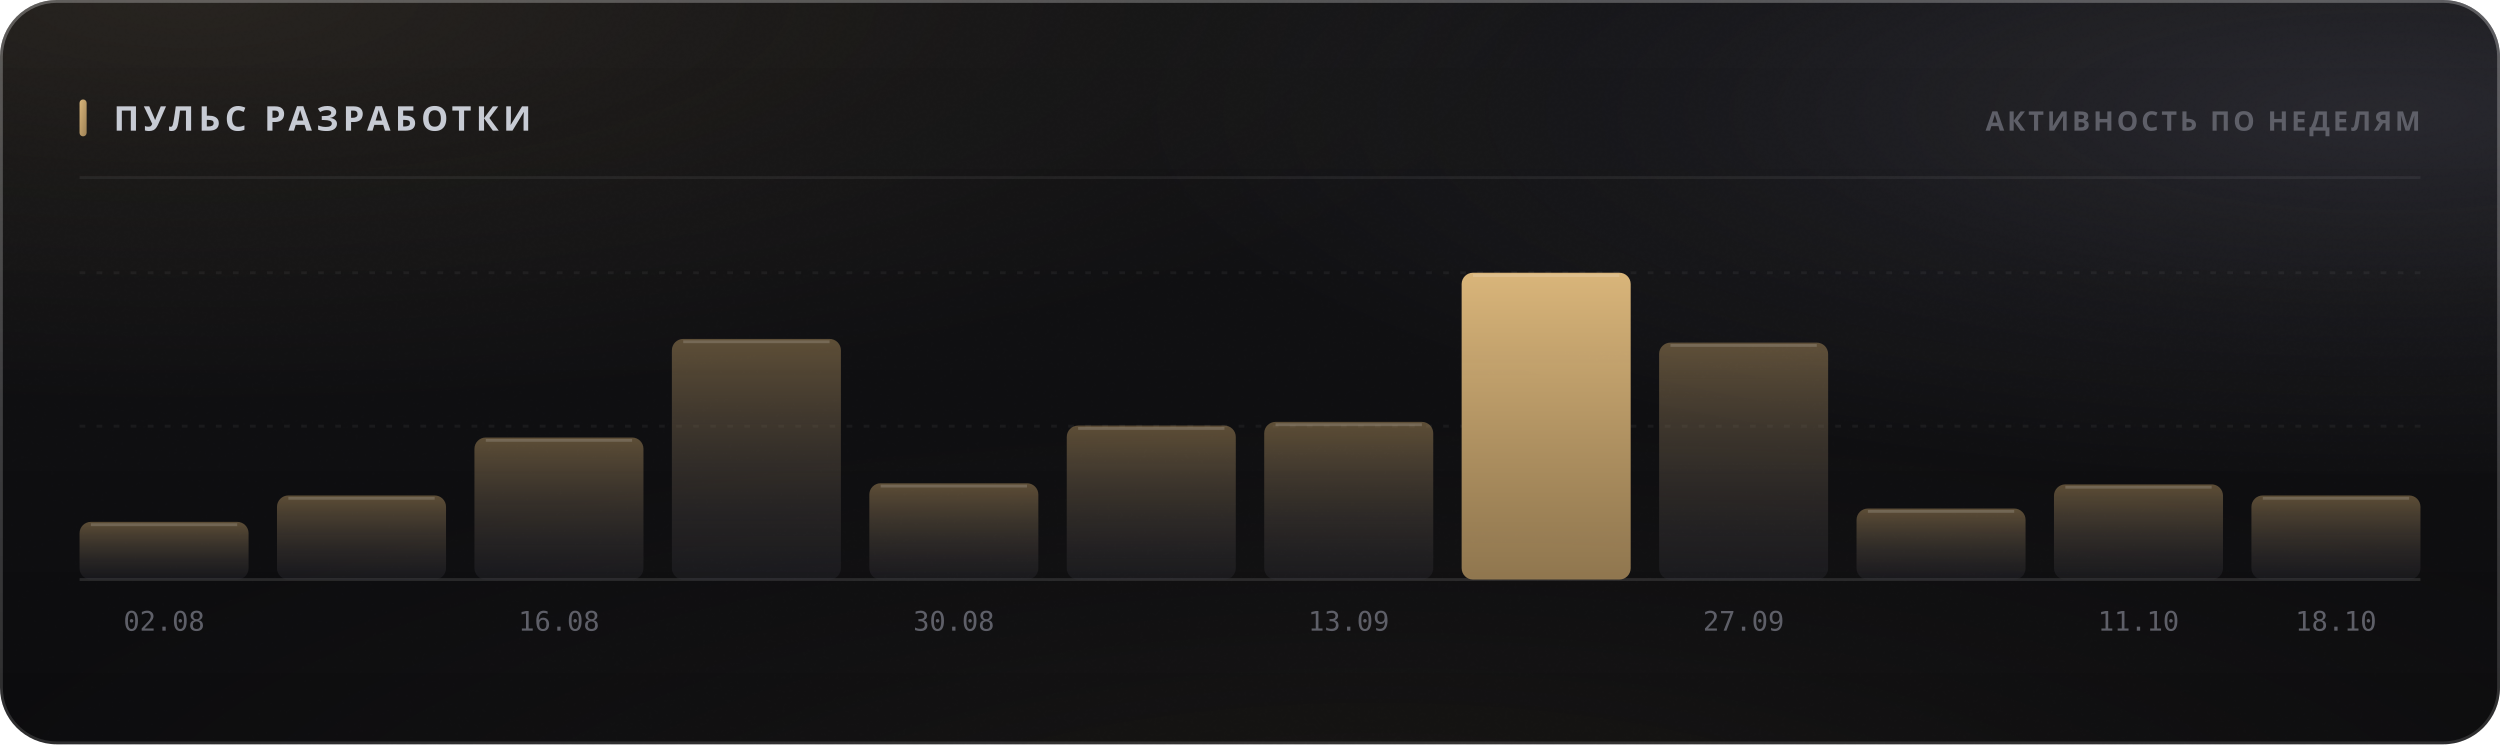
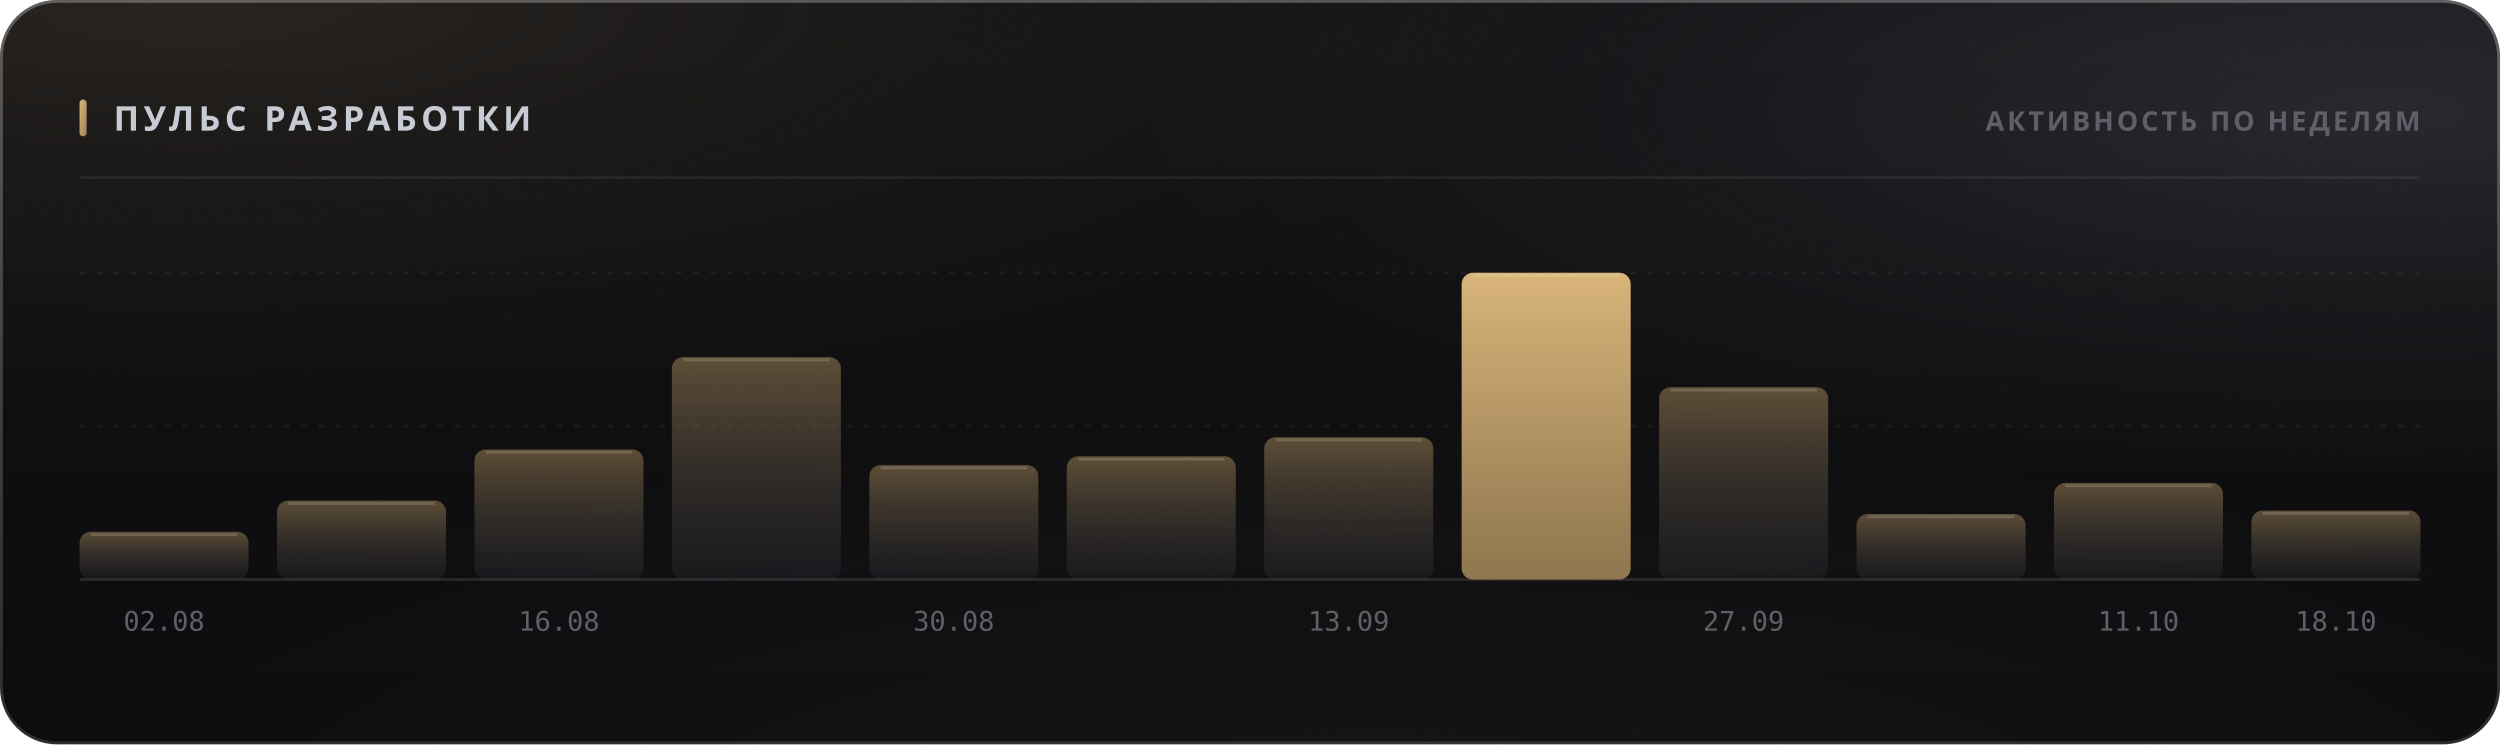
<svg xmlns="http://www.w3.org/2000/svg" width="880" height="262" viewBox="0 0 880 262" role="img">
  <style>
  text { font-family: -apple-system, BlinkMacSystemFont, 'Segoe UI', 'Noto Sans', Helvetica, Arial, sans-serif; }
  .mono { font-family: ui-monospace, 'SF Mono', 'Cascadia Mono', 'DejaVu Sans Mono', Menlo, Consolas, monospace; font-variant-numeric: tabular-nums; }
  .caps { letter-spacing: .1em; text-transform: uppercase; }

  @keyframes sheen  { from { transform: translateX(-120%); } to { transform: translateX(260%); } }
  @keyframes rise   { from { opacity: 0; transform: translateY(6px); } to { opacity: 1; transform: none; } }
  @keyframes slide  { from { opacity: 0; transform: translateX(-8px); } to { opacity: 1; transform: none; } }
  @keyframes grow   { from { transform: scaleY(0); } to { transform: scaleY(1); } }
  @keyframes widen  { from { transform: scaleX(0); } to { transform: scaleX(1); } }
  @keyframes draw   { from { stroke-dashoffset: 200; } to { stroke-dashoffset: 0; } }

  .sheen { animation: sheen 5.5s cubic-bezier(.45,0,.2,1) infinite; }
  .rise  { animation: rise .5s cubic-bezier(.16,1,.3,1) both; }
  .slide { animation: slide .42s cubic-bezier(.16,1,.3,1) both; }
  .bar   { transform-box: fill-box; transform-origin: 50% 100%;
           animation: grow .62s cubic-bezier(.16,1,.3,1) both; }
  .fill  { transform-box: fill-box; transform-origin: 0% 50%;
           animation: widen .8s cubic-bezier(.16,1,.3,1) both; }
  /* The hidden start state lives in the keyframes, never in the static rule.
     A renderer that ignores CSS animations then falls back to the FINISHED
     state — a drawn line, visible text — instead of an empty panel. */
  .spark { stroke-dasharray: 200;
           animation: draw 1.1s cubic-bezier(.16,1,.3,1) both; }

  @media (prefers-reduced-motion: reduce) {
    .sheen { animation: none; opacity: 0; }
    .rise, .slide, .bar, .fill, .spark { animation: none; opacity: 1; transform: none;
                                         stroke-dashoffset: 0; }
  }</style>
  <defs>
    <filter id="grain5" x="0" y="0" width="100%" height="100%">
      <feTurbulence type="fractalNoise" baseFrequency="0.85" numOctaves="3" stitchTiles="stitch" />
      <feColorMatrix type="saturate" values="0" />
    </filter>
    <linearGradient id="accent1" x1="0" y1="0" x2="1" y2="1">
      <stop offset="0%" stop-color="#d9b57a" />
      <stop offset="100%" stop-color="#9d8155" />
    </linearGradient>
    <radialGradient id="aurora6" cx="0.08" cy="0" r="0.55">
      <stop offset="0%" stop-color="#d9b47a" stop-opacity="0.1" />
      <stop offset="55%" stop-color="#d9b47a" stop-opacity="0.035" />
      <stop offset="100%" stop-color="#d9b47a" stop-opacity="0" />
    </radialGradient>
    <radialGradient id="aurora7" cx="0.95" cy="0.15" r="0.5">
      <stop offset="0%" stop-color="#706f83" stop-opacity="0.22" />
      <stop offset="55%" stop-color="#706f83" stop-opacity="0.077" />
      <stop offset="100%" stop-color="#706f83" stop-opacity="0" />
    </radialGradient>
    <radialGradient id="aurora8" cx="0.55" cy="1.15" r="0.6">
      <stop offset="0%" stop-color="#b39b74" stop-opacity="0.07" />
      <stop offset="55%" stop-color="#b39b74" stop-opacity="0.025" />
      <stop offset="100%" stop-color="#b39b74" stop-opacity="0" />
    </radialGradient>
    <linearGradient id="glass2" x1="0" y1="0" x2="0" y2="1">
      <stop offset="0%" stop-color="#ffffff" stop-opacity="0.036" />
      <stop offset="100%" stop-color="#ffffff" stop-opacity="0.007" />
    </linearGradient>
    <linearGradient id="rim3" x1="0" y1="0" x2="0" y2="1">
      <stop offset="0%" stop-color="#ffffff" stop-opacity="0.182" />
      <stop offset="100%" stop-color="#ffffff" stop-opacity="0.025" />
    </linearGradient>
    <linearGradient id="spec4" x1="0" y1="0" x2="1" y2="0">
      <stop offset="0%" stop-color="#ffffff" stop-opacity="0" />
      <stop offset="35%" stop-color="#ffffff" stop-opacity="0.336" />
      <stop offset="70%" stop-color="#ffffff" stop-opacity="0.118" />
      <stop offset="100%" stop-color="#ffffff" stop-opacity="0" />
    </linearGradient>
    <linearGradient id="barfill9" x1="0" y1="0" x2="0" y2="1">
      <stop offset="0%" stop-color="#9d8155" stop-opacity="0.55" />
      <stop offset="100%" stop-color="#3c3c47" stop-opacity="0.22" />
    </linearGradient>
    <linearGradient id="barfill10" x1="0" y1="0" x2="0" y2="1">
      <stop offset="0%" stop-color="#9d8155" stop-opacity="0.55" />
      <stop offset="100%" stop-color="#3c3c47" stop-opacity="0.22" />
    </linearGradient>
    <linearGradient id="barfill11" x1="0" y1="0" x2="0" y2="1">
      <stop offset="0%" stop-color="#9d8155" stop-opacity="0.55" />
      <stop offset="100%" stop-color="#3c3c47" stop-opacity="0.22" />
    </linearGradient>
    <linearGradient id="barfill12" x1="0" y1="0" x2="0" y2="1">
      <stop offset="0%" stop-color="#9d8155" stop-opacity="0.55" />
      <stop offset="100%" stop-color="#3c3c47" stop-opacity="0.22" />
    </linearGradient>
    <linearGradient id="barfill13" x1="0" y1="0" x2="0" y2="1">
      <stop offset="0%" stop-color="#9d8155" stop-opacity="0.55" />
      <stop offset="100%" stop-color="#3c3c47" stop-opacity="0.22" />
    </linearGradient>
    <linearGradient id="barfill14" x1="0" y1="0" x2="0" y2="1">
      <stop offset="0%" stop-color="#9d8155" stop-opacity="0.55" />
      <stop offset="100%" stop-color="#3c3c47" stop-opacity="0.22" />
    </linearGradient>
    <linearGradient id="barfill15" x1="0" y1="0" x2="0" y2="1">
      <stop offset="0%" stop-color="#9d8155" stop-opacity="0.55" />
      <stop offset="100%" stop-color="#3c3c47" stop-opacity="0.22" />
    </linearGradient>
    <linearGradient id="barfill16" x1="0" y1="0" x2="0" y2="1">
      <stop offset="0%" stop-color="#d9b57a" stop-opacity="1" />
      <stop offset="100%" stop-color="#9d8155" stop-opacity="0.9" />
    </linearGradient>
    <linearGradient id="barfill17" x1="0" y1="0" x2="0" y2="1">
      <stop offset="0%" stop-color="#9d8155" stop-opacity="0.55" />
      <stop offset="100%" stop-color="#3c3c47" stop-opacity="0.22" />
    </linearGradient>
    <linearGradient id="barfill18" x1="0" y1="0" x2="0" y2="1">
      <stop offset="0%" stop-color="#9d8155" stop-opacity="0.55" />
      <stop offset="100%" stop-color="#3c3c47" stop-opacity="0.22" />
    </linearGradient>
    <linearGradient id="barfill19" x1="0" y1="0" x2="0" y2="1">
      <stop offset="0%" stop-color="#9d8155" stop-opacity="0.55" />
      <stop offset="100%" stop-color="#3c3c47" stop-opacity="0.22" />
    </linearGradient>
    <linearGradient id="barfill20" x1="0" y1="0" x2="0" y2="1">
      <stop offset="0%" stop-color="#9d8155" stop-opacity="0.55" />
      <stop offset="100%" stop-color="#3c3c47" stop-opacity="0.22" />
    </linearGradient>
  </defs>
  <rect width="880" height="262" rx="20" fill="#0a0a0c" />
  <rect width="880" height="262" rx="20" fill="url(#aurora6)" />
  <rect width="880" height="262" rx="20" fill="url(#aurora7)" />
  <rect width="880" height="262" rx="20" fill="url(#aurora8)" />
  <rect width="880" height="262" rx="20" fill="url(#glass2)" />
  <rect width="880" height="262" rx="20" filter="url(#grain5)" opacity="0.085" style="mix-blend-mode:overlay" />
  <rect x=".5" y=".5" width="879" height="261" rx="19.5" fill="none" stroke="rgba(255,255,255,0.11)" />
  <rect x=".5" y=".5" width="879" height="261" rx="19.5" fill="none" stroke="url(#rim3)" />
  <path d="M20 1 H860" stroke="url(#spec4)" stroke-width="1.2" fill="none" />
  <rect x="28" y="35" width="2.5" height="13" rx="1.25" fill="url(#accent1)" />
  <text x="40" y="46" font-size="12" font-weight="700" fill="#c7cbd4" letter-spacing="0.13em">ПУЛЬС РАЗРАБОТКИ</text>
  <text x="852" y="46" font-size="9.5" font-weight="600" fill="#5e5f68" text-anchor="end" letter-spacing="0.11em">АКТИВНОСТЬ ПО НЕДЕЛЯМ</text>
  <path d="M28 62.5 H852" stroke="rgba(255,255,255,0.06)" stroke-width="1" />
  <path d="M28 150.0 H852" stroke="rgba(255,255,255,0.05)" stroke-width="1" stroke-dasharray="2 4" />
  <path d="M28 96.0 H852" stroke="rgba(255,255,255,0.05)" stroke-width="1" stroke-dasharray="2 4" />
  <path d="M28 204 H852" stroke="rgba(255,255,255,0.11)" stroke-width="1" />
-   <rect class="bar" x="28.0" y="183.7" width="59.5" height="20.3" rx="4" fill="url(#barfill9)" opacity="1" style="animation-delay:0s" />
-   <path d="M32.0 184.7 H83.5" stroke="rgba(255,255,255,0.154)" stroke-width="1" />
+   <rect class="bar" x="28.0" y="187.2" width="59.5" height="16.8" rx="4" fill="url(#barfill9)" opacity="1" style="animation-delay:0s" />
+   <path d="M32.0 188.2 H83.5" stroke="rgba(255,255,255,0.154)" stroke-width="1" />
  <text x="57.75" y="222" font-size="9.5" font-weight="400" fill="#5e5f68" text-anchor="middle" class="mono">02.08</text>
-   <rect class="bar" x="97.5" y="174.4" width="59.5" height="29.6" rx="4" fill="url(#barfill10)" opacity="1" style="animation-delay:0.038s" />
-   <path d="M101.5 175.4 H153.0" stroke="rgba(255,255,255,0.154)" stroke-width="1" />
-   <rect class="bar" x="167.0" y="154.0" width="59.5" height="50.0" rx="4" fill="url(#barfill11)" opacity="1" style="animation-delay:0.076s" />
-   <path d="M171.0 155.0 H222.5" stroke="rgba(255,255,255,0.154)" stroke-width="1" />
+   <rect class="bar" x="97.5" y="176.2" width="59.5" height="27.8" rx="4" fill="url(#barfill10)" opacity="1" style="animation-delay:0.038s" />
+   <path d="M101.5 177.2 H153.0" stroke="rgba(255,255,255,0.154)" stroke-width="1" />
+   <rect class="bar" x="167.0" y="158.2" width="59.5" height="45.8" rx="4" fill="url(#barfill11)" opacity="1" style="animation-delay:0.076s" />
+   <path d="M171.0 159.2 H222.5" stroke="rgba(255,255,255,0.154)" stroke-width="1" />
  <text x="196.75" y="222" font-size="9.5" font-weight="400" fill="#5e5f68" text-anchor="middle" class="mono">16.08</text>
-   <rect class="bar" x="236.5" y="119.3" width="59.5" height="84.7" rx="4" fill="url(#barfill12)" opacity="1" style="animation-delay:0.114s" />
-   <path d="M240.5 120.3 H292.0" stroke="rgba(255,255,255,0.154)" stroke-width="1" />
-   <rect class="bar" x="306.0" y="170.1" width="59.5" height="33.9" rx="4" fill="url(#barfill13)" opacity="1" style="animation-delay:0.152s" />
-   <path d="M310.0 171.1 H361.5" stroke="rgba(255,255,255,0.154)" stroke-width="1" />
+   <rect class="bar" x="236.5" y="125.7" width="59.5" height="78.3" rx="4" fill="url(#barfill12)" opacity="1" style="animation-delay:0.114s" />
+   <path d="M240.5 126.7 H292.0" stroke="rgba(255,255,255,0.154)" stroke-width="1" />
+   <rect class="bar" x="306.0" y="163.7" width="59.5" height="40.3" rx="4" fill="url(#barfill13)" opacity="1" style="animation-delay:0.152s" />
+   <path d="M310.0 164.7 H361.5" stroke="rgba(255,255,255,0.154)" stroke-width="1" />
  <text x="335.75" y="222" font-size="9.5" font-weight="400" fill="#5e5f68" text-anchor="middle" class="mono">30.08</text>
-   <rect class="bar" x="375.5" y="149.8" width="59.5" height="54.2" rx="4" fill="url(#barfill14)" opacity="1" style="animation-delay:0.19s" />
-   <path d="M379.5 150.8 H431.0" stroke="rgba(255,255,255,0.154)" stroke-width="1" />
-   <rect class="bar" x="445.0" y="148.5" width="59.5" height="55.5" rx="4" fill="url(#barfill15)" opacity="1" style="animation-delay:0.228s" />
-   <path d="M449.0 149.5 H500.5" stroke="rgba(255,255,255,0.154)" stroke-width="1" />
+   <rect class="bar" x="375.5" y="160.6" width="59.5" height="43.4" rx="4" fill="url(#barfill14)" opacity="1" style="animation-delay:0.19s" />
+   <path d="M379.5 161.6 H431.0" stroke="rgba(255,255,255,0.154)" stroke-width="1" />
+   <rect class="bar" x="445.0" y="153.9" width="59.5" height="50.1" rx="4" fill="url(#barfill15)" opacity="1" style="animation-delay:0.228s" />
+   <path d="M449.0 154.9 H500.5" stroke="rgba(255,255,255,0.154)" stroke-width="1" />
  <text x="474.75" y="222" font-size="9.5" font-weight="400" fill="#5e5f68" text-anchor="middle" class="mono">13.09</text>
  <rect class="bar" x="514.5" y="96.0" width="59.5" height="108.0" rx="4" fill="url(#barfill16)" opacity="1" style="animation-delay:0.266s" />
  <path d="M518.5 97.0 H570.0" stroke="rgba(255,255,255,0.154)" stroke-width="1" />
-   <rect class="bar" x="584.0" y="120.6" width="59.5" height="83.4" rx="4" fill="url(#barfill17)" opacity="1" style="animation-delay:0.304s" />
-   <path d="M588.0 121.6 H639.5" stroke="rgba(255,255,255,0.154)" stroke-width="1" />
+   <rect class="bar" x="584.0" y="136.3" width="59.5" height="67.7" rx="4" fill="url(#barfill17)" opacity="1" style="animation-delay:0.304s" />
+   <path d="M588.0 137.3 H639.5" stroke="rgba(255,255,255,0.154)" stroke-width="1" />
  <text x="613.75" y="222" font-size="9.5" font-weight="400" fill="#5e5f68" text-anchor="middle" class="mono">27.09</text>
-   <rect class="bar" x="653.5" y="179.0" width="59.5" height="25.0" rx="4" fill="url(#barfill18)" opacity="1" style="animation-delay:0.342s" />
-   <path d="M657.5 180.0 H709.0" stroke="rgba(255,255,255,0.154)" stroke-width="1" />
-   <rect class="bar" x="723.0" y="170.5" width="59.5" height="33.5" rx="4" fill="url(#barfill19)" opacity="1" style="animation-delay:0.38s" />
-   <path d="M727.0 171.5 H778.5" stroke="rgba(255,255,255,0.154)" stroke-width="1" />
+   <rect class="bar" x="653.5" y="180.9" width="59.5" height="23.1" rx="4" fill="url(#barfill18)" opacity="1" style="animation-delay:0.342s" />
+   <path d="M657.5 181.9 H709.0" stroke="rgba(255,255,255,0.154)" stroke-width="1" />
+   <rect class="bar" x="723.0" y="170.0" width="59.5" height="34.0" rx="4" fill="url(#barfill19)" opacity="1" style="animation-delay:0.38s" />
+   <path d="M727.0 171.0 H778.5" stroke="rgba(255,255,255,0.154)" stroke-width="1" />
  <text x="752.75" y="222" font-size="9.5" font-weight="400" fill="#5e5f68" text-anchor="middle" class="mono">11.10</text>
-   <rect class="bar" x="792.5" y="174.4" width="59.5" height="29.6" rx="4" fill="url(#barfill20)" opacity="1" style="animation-delay:0.418s" />
-   <path d="M796.5 175.4 H848.0" stroke="rgba(255,255,255,0.154)" stroke-width="1" />
+   <rect class="bar" x="792.5" y="179.7" width="59.5" height="24.3" rx="4" fill="url(#barfill20)" opacity="1" style="animation-delay:0.418s" />
+   <path d="M796.5 180.7 H848.0" stroke="rgba(255,255,255,0.154)" stroke-width="1" />
  <text x="822.25" y="222" font-size="9.5" font-weight="400" fill="#5e5f68" text-anchor="middle" class="mono">18.10</text>
</svg>
